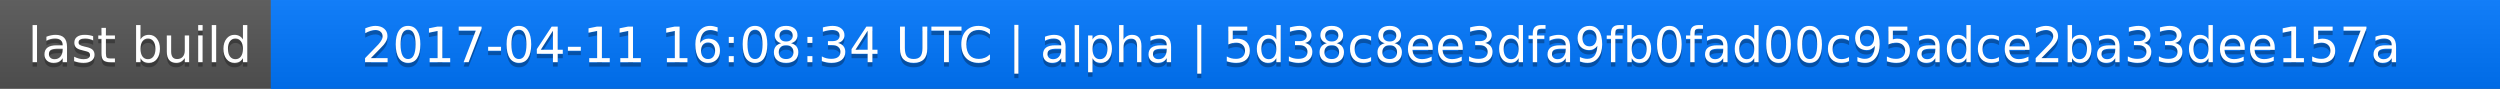
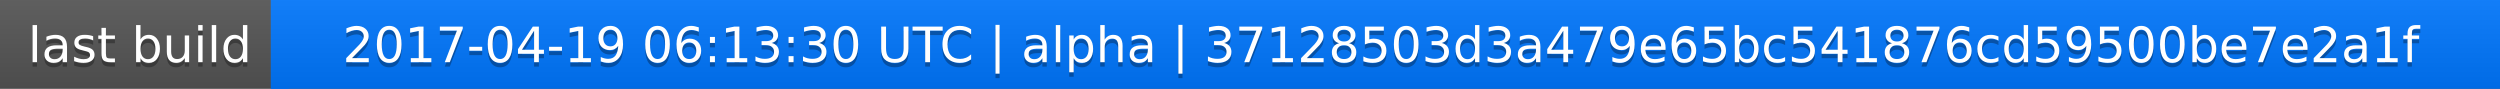
<svg xmlns="http://www.w3.org/2000/svg" width="563" height="20">
  <linearGradient id="a" x2="0" y2="100%">
    <stop offset="0" stop-color="#bbb" stop-opacity=".1" />
    <stop offset="1" stop-opacity=".1" />
  </linearGradient>
  <rect rx="0" width="563" height="20" fill="#555" />
  <rect rx="0" x="61" width="502" height="20" fill="#07f" />
  <path fill="#07f" d="M61 0h4v20h-4z" />
  <rect rx="0" width="563" height="20" fill="url(#a)" />
  <g fill="#fff" text-anchor="middle" font-family="DejaVu Sans,Verdana,Geneva,sans-serif" font-size="11">
    <text x="31.5" y="15" fill="#010101" fill-opacity=".3">last build</text>
    <text x="31.5" y="14">last build</text>
-     <text x="311" y="15" fill="#010101" fill-opacity=".3">2017-04-11 16:08:34 UTC | alpha | 5d38c8ee3dfa9fb0fad00c95adce2ba33dee157a</text>
-     <text x="311" y="14">2017-04-11 16:08:34 UTC | alpha | 5d38c8ee3dfa9fb0fad00c95adce2ba33dee157a</text>
+     <text x="311" y="15" fill="#010101" fill-opacity=".3">2017-04-19 06:13:30 UTC | alpha | 37128503d3a479e65bc541876cd59500be7e2a1f</text>
+     <text x="311" y="14">2017-04-19 06:13:30 UTC | alpha | 37128503d3a479e65bc541876cd59500be7e2a1f</text>
  </g>
</svg>
